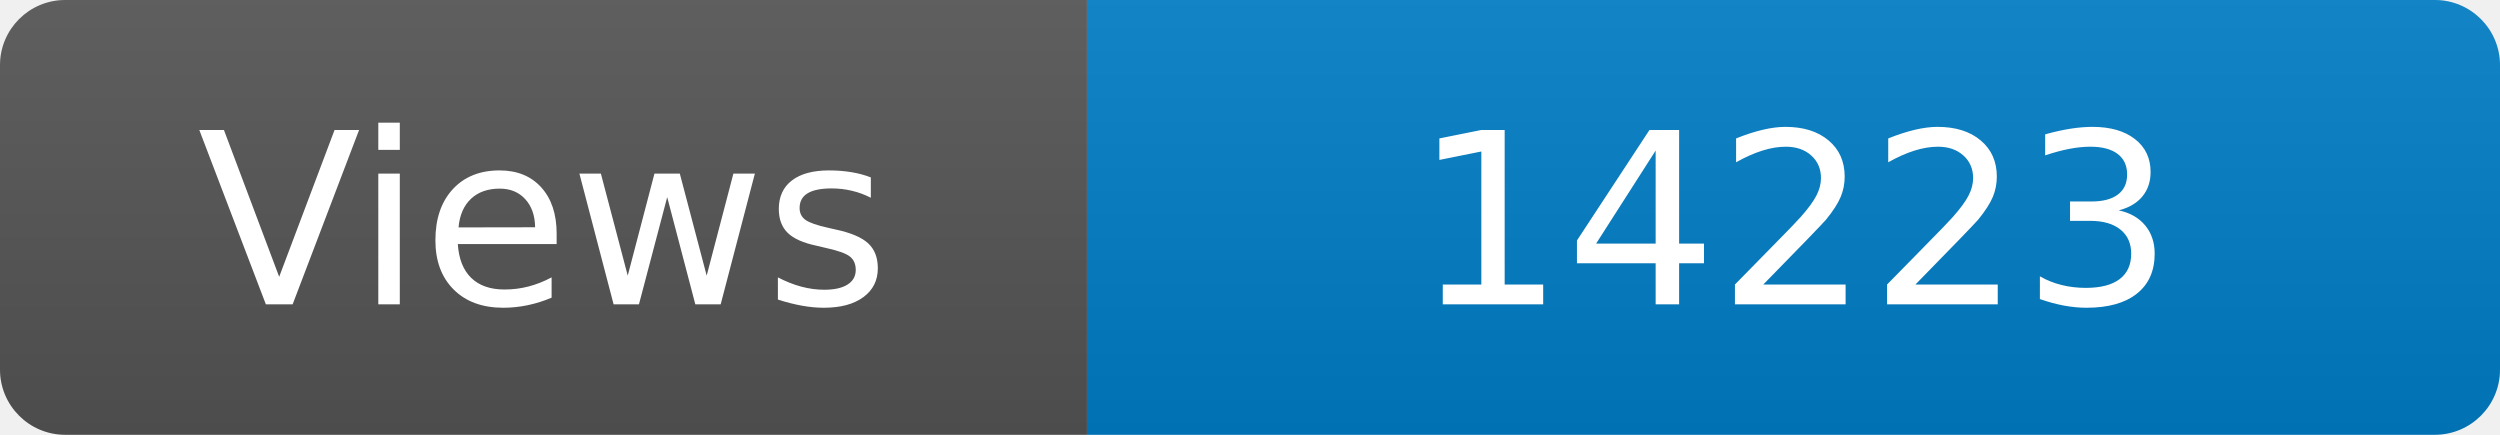
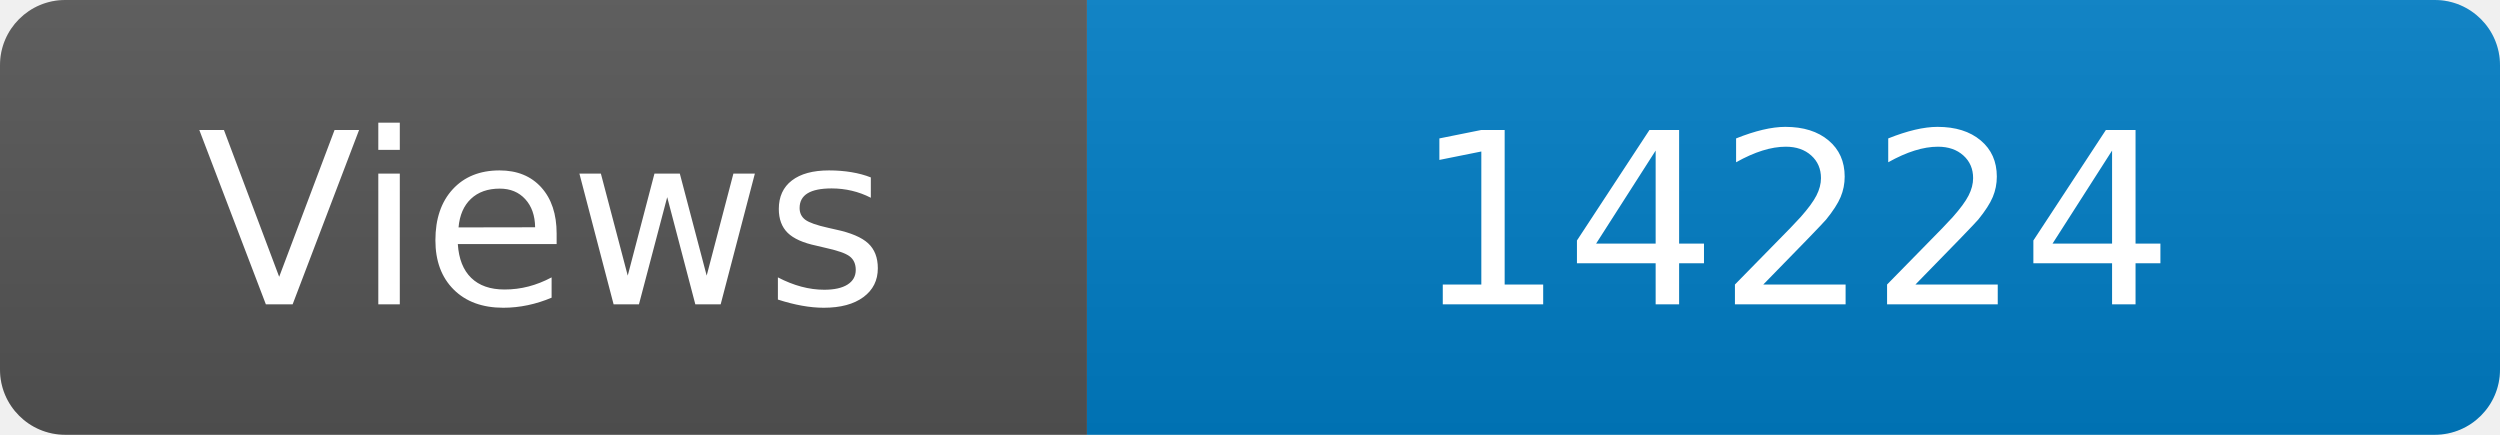
<svg xmlns="http://www.w3.org/2000/svg" width="115" height="20" role="img" aria-label="Maintained?: yes">
  <linearGradient id="s" x2="0" y2="100%">
    <stop offset="0" stop-color="#bbb" stop-opacity=".1" />
    <stop offset="1" stop-opacity=".1" />
  </linearGradient>
  <clipPath id="r">
    <rect width="115" height="20" rx="3" fill="#fff" />
  </clipPath>
  <g clip-path="url(#r)">
    <rect width="50" height="20" fill="#555" />
    <rect x="50" width="160" height="20" fill="#007ec6" />
    <rect width="115" height="20" fill="url(#s)" />
  </g>
  <g fill="#fff" text-anchor="middle" font-family="Verdana,Geneva,DejaVu Sans,sans-serif" font-size="110">
    <text x="250" y="140" transform="scale(.1)" fill="#fff">Views</text>
-     <text x="825" y="140" transform="scale(.1)" fill="#fff">14223</text>
+     <text x="825" y="140" transform="scale(.1)" fill="#fff">14224</text>
  </g>
</svg>
